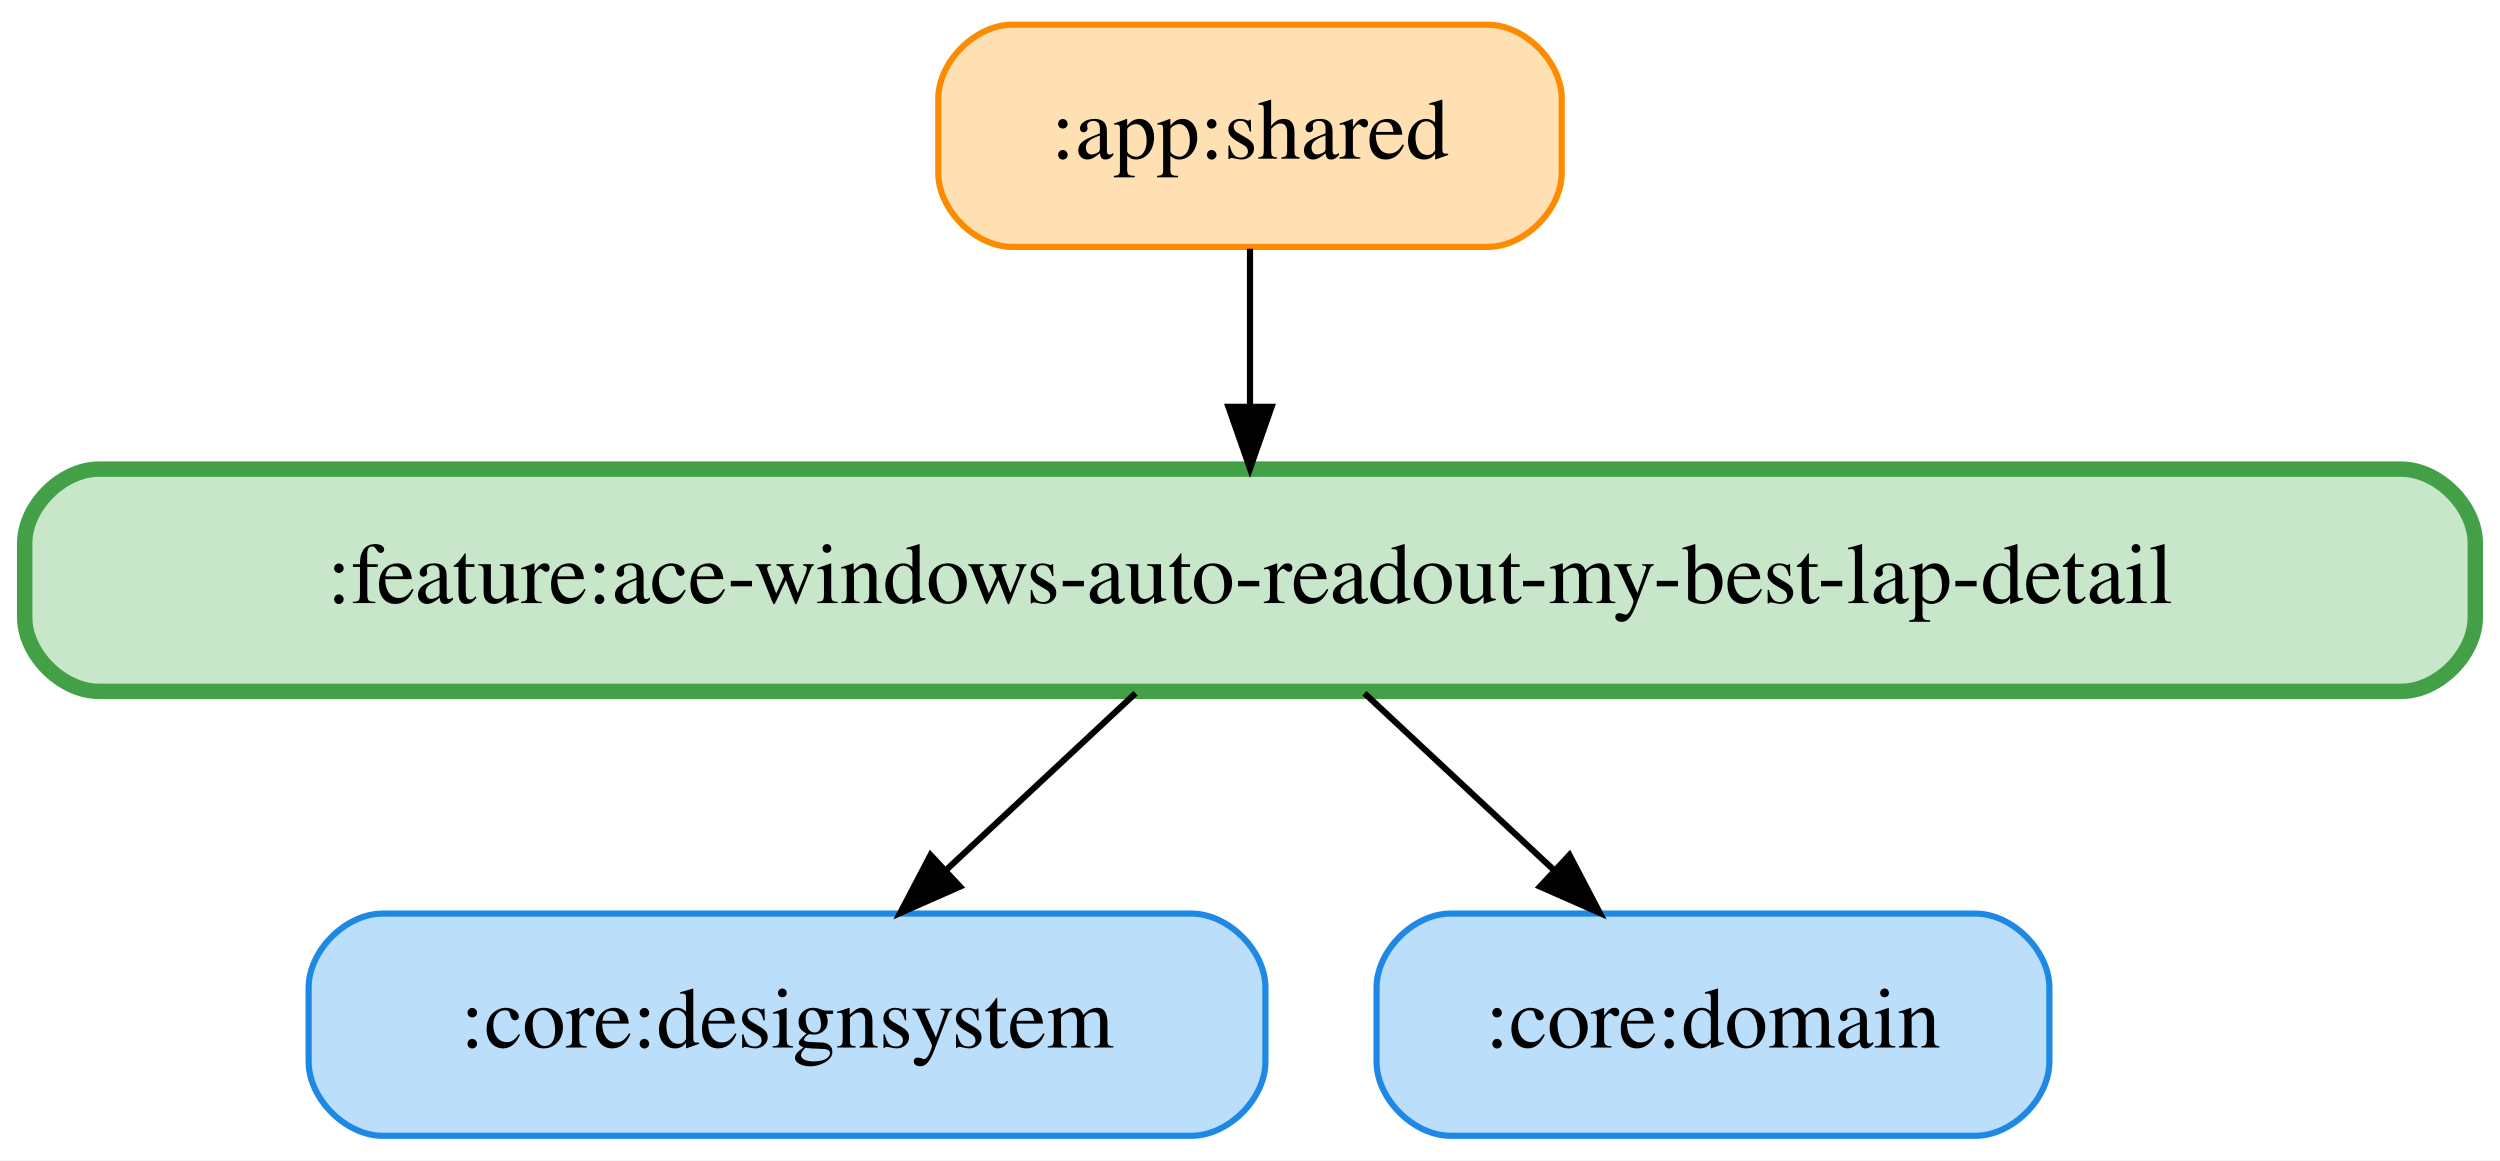
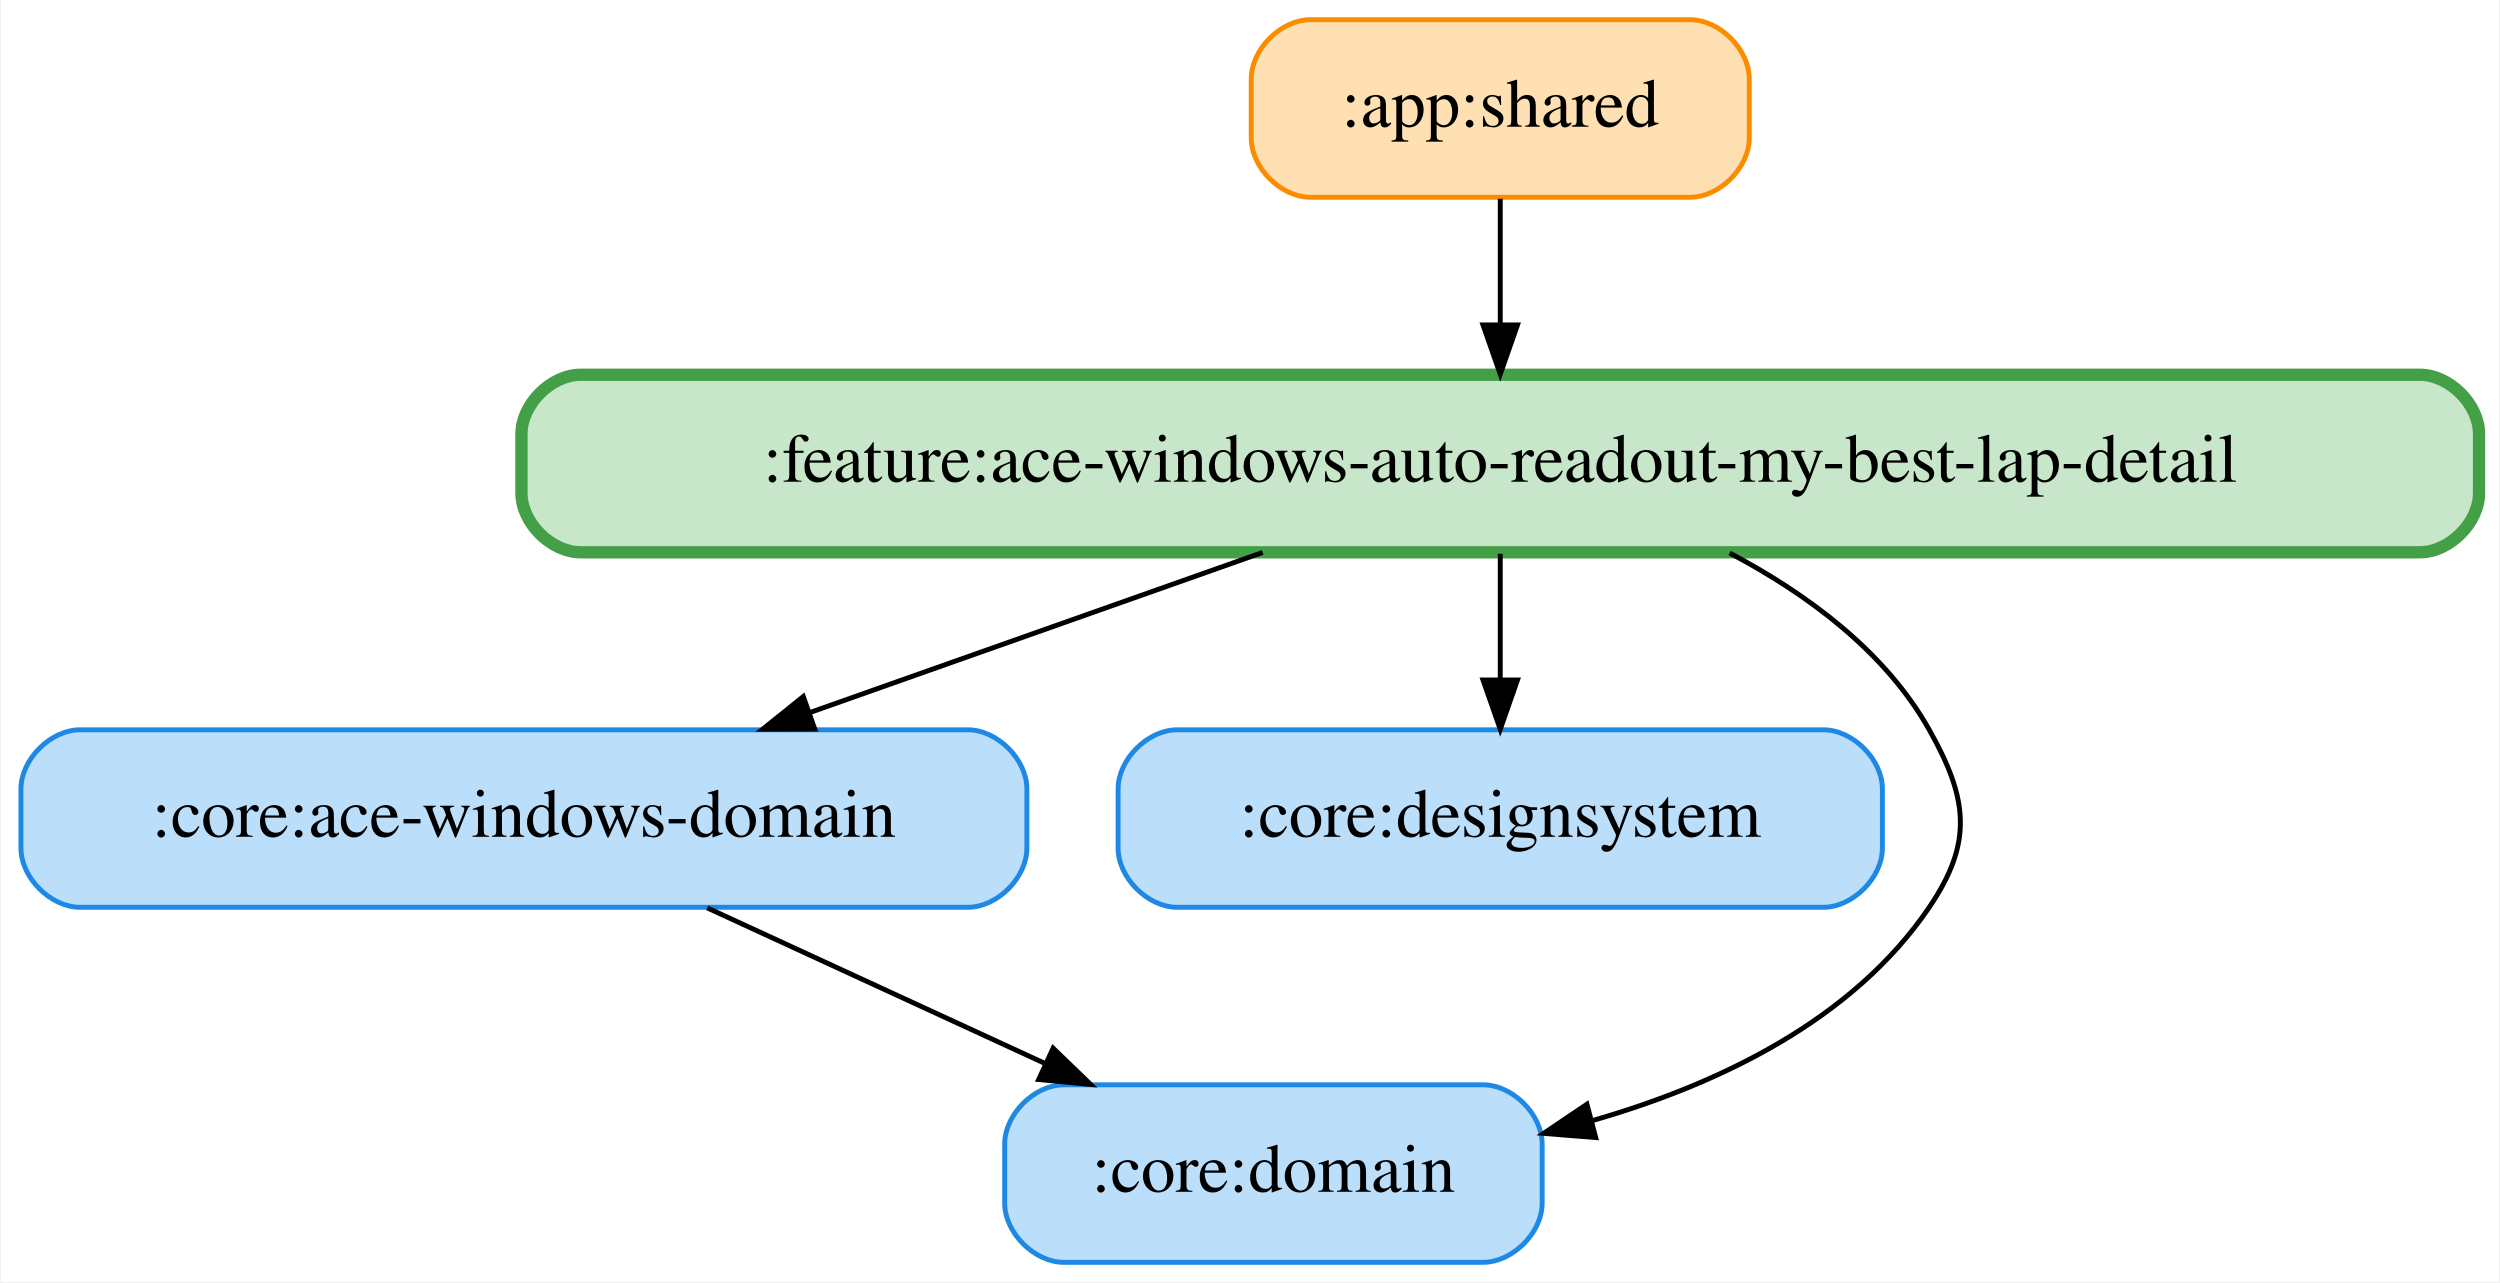
- <svg xmlns="http://www.w3.org/2000/svg" width="405pt" height="188pt" viewBox="0.00 0.00 405.00 188.00">
-   <g id="graph0" class="graph" transform="scale(1 1) rotate(0) translate(4 184)">
-     <polygon fill="white" stroke="transparent" points="-4,4 -4,-184 401,-184 401,4 -4,4" />
+ <svg xmlns="http://www.w3.org/2000/svg" width="507pt" height="260pt" viewBox="0.00 0.00 506.50 260.00">
+   <g id="graph0" class="graph" transform="scale(1 1) rotate(0) translate(4 256)">
+     <polygon fill="white" stroke="transparent" points="-4,4 -4,-256 502.5,-256 502.5,4 -4,4" />
    <g id="node1" class="node">
-       <path fill="#ffe0b2" stroke="#fb8c00" d="M237,-180C237,-180 160,-180 160,-180 154,-180 148,-174 148,-168 148,-168 148,-156 148,-156 148,-150 154,-144 160,-144 160,-144 237,-144 237,-144 243,-144 249,-150 249,-156 249,-156 249,-168 249,-168 249,-174 243,-180 237,-180" />
-       <text text-anchor="middle" x="198.5" y="-158.3" font-family="Times,serif" font-size="14.00">:app:shared</text>
+       <path fill="#ffe0b2" stroke="#fb8c00" d="M338.5,-252C338.5,-252 261.5,-252 261.5,-252 255.5,-252 249.5,-246 249.5,-240 249.5,-240 249.5,-228 249.5,-228 249.5,-222 255.5,-216 261.5,-216 261.5,-216 338.5,-216 338.5,-216 344.5,-216 350.5,-222 350.5,-228 350.5,-228 350.5,-240 350.5,-240 350.5,-246 344.5,-252 338.5,-252" />
+       <text text-anchor="middle" x="300" y="-230.3" font-family="Times,serif" font-size="14.00">:app:shared</text>
+     </g>
+     <g id="node5" class="node">
+       <path fill="#c8e6c9" stroke="#43a047" stroke-width="2.5" d="M486.5,-180C486.5,-180 113.5,-180 113.5,-180 107.5,-180 101.5,-174 101.5,-168 101.5,-168 101.5,-156 101.5,-156 101.5,-150 107.5,-144 113.5,-144 113.5,-144 486.5,-144 486.5,-144 492.5,-144 498.5,-150 498.5,-156 498.5,-156 498.5,-168 498.5,-168 498.5,-174 492.5,-180 486.5,-180" />
+       <text text-anchor="middle" x="300" y="-158.3" font-family="Times,serif" font-size="14.00">:feature:ace-windows-auto-readout-my-best-lap-detail</text>
+     </g>
+     <g id="edge1" class="edge">
+       <path fill="none" stroke="black" d="M300,-215.7C300,-207.98 300,-198.71 300,-190.11" />
+       <polygon fill="black" stroke="black" points="303.5,-190.1 300,-180.1 296.5,-190.1 303.5,-190.1" />
+     </g>
+     <g id="node2" class="node">
+       <path fill="#bbdefb" stroke="#1e88e5" d="M192,-108C192,-108 12,-108 12,-108 6,-108 0,-102 0,-96 0,-96 0,-84 0,-84 0,-78 6,-72 12,-72 12,-72 192,-72 192,-72 198,-72 204,-78 204,-84 204,-84 204,-96 204,-96 204,-102 198,-108 192,-108" />
+       <text text-anchor="middle" x="102" y="-86.3" font-family="Times,serif" font-size="14.00">:core:ace-windows-domain</text>
    </g>
    <g id="node4" class="node">
-       <path fill="#c8e6c9" stroke="#43a047" stroke-width="2.5" d="M385,-108C385,-108 12,-108 12,-108 6,-108 0,-102 0,-96 0,-96 0,-84 0,-84 0,-78 6,-72 12,-72 12,-72 385,-72 385,-72 391,-72 397,-78 397,-84 397,-84 397,-96 397,-96 397,-102 391,-108 385,-108" />
-       <text text-anchor="middle" x="198.5" y="-86.3" font-family="Times,serif" font-size="14.00">:feature:ace-windows-auto-readout-my-best-lap-detail</text>
+       <path fill="#bbdefb" stroke="#1e88e5" d="M296.5,-36C296.5,-36 211.5,-36 211.5,-36 205.5,-36 199.5,-30 199.5,-24 199.5,-24 199.5,-12 199.5,-12 199.5,-6 205.5,0 211.5,0 211.5,0 296.5,0 296.5,0 302.5,0 308.5,-6 308.5,-12 308.5,-12 308.5,-24 308.5,-24 308.5,-30 302.5,-36 296.5,-36" />
+       <text text-anchor="middle" x="254" y="-14.3" font-family="Times,serif" font-size="14.00">:core:domain</text>
    </g>
-     <g id="edge1" class="edge">
-       <path fill="none" stroke="black" d="M198.5,-143.7C198.5,-135.98 198.5,-126.71 198.5,-118.11" />
-       <polygon fill="black" stroke="black" points="202,-118.1 198.5,-108.1 195,-118.1 202,-118.1" />
-     </g>
-     <g id="node2" class="node">
-       <path fill="#bbdefb" stroke="#1e88e5" d="M189,-36C189,-36 58,-36 58,-36 52,-36 46,-30 46,-24 46,-24 46,-12 46,-12 46,-6 52,0 58,0 58,0 189,0 189,0 195,0 201,-6 201,-12 201,-12 201,-24 201,-24 201,-30 195,-36 189,-36" />
-       <text text-anchor="middle" x="123.5" y="-14.3" font-family="Times,serif" font-size="14.00">:core:designsystem</text>
+     <g id="edge2" class="edge">
+       <path fill="none" stroke="black" d="M139.18,-71.88C159.87,-62.35 185.8,-50.41 207.78,-40.28" />
+       <polygon fill="black" stroke="black" points="209.32,-43.43 216.94,-36.07 206.39,-37.07 209.32,-43.43" />
    </g>
    <g id="node3" class="node">
-       <path fill="#bbdefb" stroke="#1e88e5" d="M316,-36C316,-36 231,-36 231,-36 225,-36 219,-30 219,-24 219,-24 219,-12 219,-12 219,-6 225,0 231,0 231,0 316,0 316,0 322,0 328,-6 328,-12 328,-12 328,-24 328,-24 328,-30 322,-36 316,-36" />
-       <text text-anchor="middle" x="273.5" y="-14.3" font-family="Times,serif" font-size="14.00">:core:domain</text>
+       <path fill="#bbdefb" stroke="#1e88e5" d="M365.5,-108C365.5,-108 234.5,-108 234.5,-108 228.5,-108 222.5,-102 222.5,-96 222.5,-96 222.5,-84 222.5,-84 222.5,-78 228.5,-72 234.5,-72 234.5,-72 365.5,-72 365.5,-72 371.5,-72 377.5,-78 377.5,-84 377.5,-84 377.5,-96 377.5,-96 377.5,-102 371.5,-108 365.5,-108" />
+       <text text-anchor="middle" x="300" y="-86.3" font-family="Times,serif" font-size="14.00">:core:designsystem</text>
+     </g>
+     <g id="edge4" class="edge">
+       <path fill="none" stroke="black" d="M251.82,-143.97C224.15,-134.19 189.22,-121.84 160.05,-111.52" />
+       <polygon fill="black" stroke="black" points="160.99,-108.14 150.4,-108.11 158.66,-114.74 160.99,-108.14" />
+     </g>
+     <g id="edge5" class="edge">
+       <path fill="none" stroke="black" d="M300,-143.7C300,-135.98 300,-126.71 300,-118.11" />
+       <polygon fill="black" stroke="black" points="303.5,-118.1 300,-108.1 296.5,-118.1 303.5,-118.1" />
    </g>
    <g id="edge3" class="edge">
-       <path fill="none" stroke="black" d="M179.96,-71.7C170.7,-63.05 159.34,-52.45 149.24,-43.03" />
-       <polygon fill="black" stroke="black" points="151.52,-40.37 141.83,-36.1 146.75,-45.49 151.52,-40.37" />
-     </g>
-     <g id="edge2" class="edge">
-       <path fill="none" stroke="black" d="M217.04,-71.7C226.3,-63.05 237.66,-52.45 247.76,-43.03" />
-       <polygon fill="black" stroke="black" points="250.25,-45.49 255.17,-36.1 245.48,-40.37 250.25,-45.49" />
+       <path fill="none" stroke="black" d="M346.52,-143.85C362.25,-135.56 378.08,-123.88 387,-108 394.84,-94.05 395.98,-85.24 387,-72 371.48,-49.11 344.32,-36.1 318.57,-28.71" />
+       <polygon fill="black" stroke="black" points="319.36,-25.3 308.8,-26.15 317.58,-32.07 319.36,-25.3" />
    </g>
  </g>
</svg>
